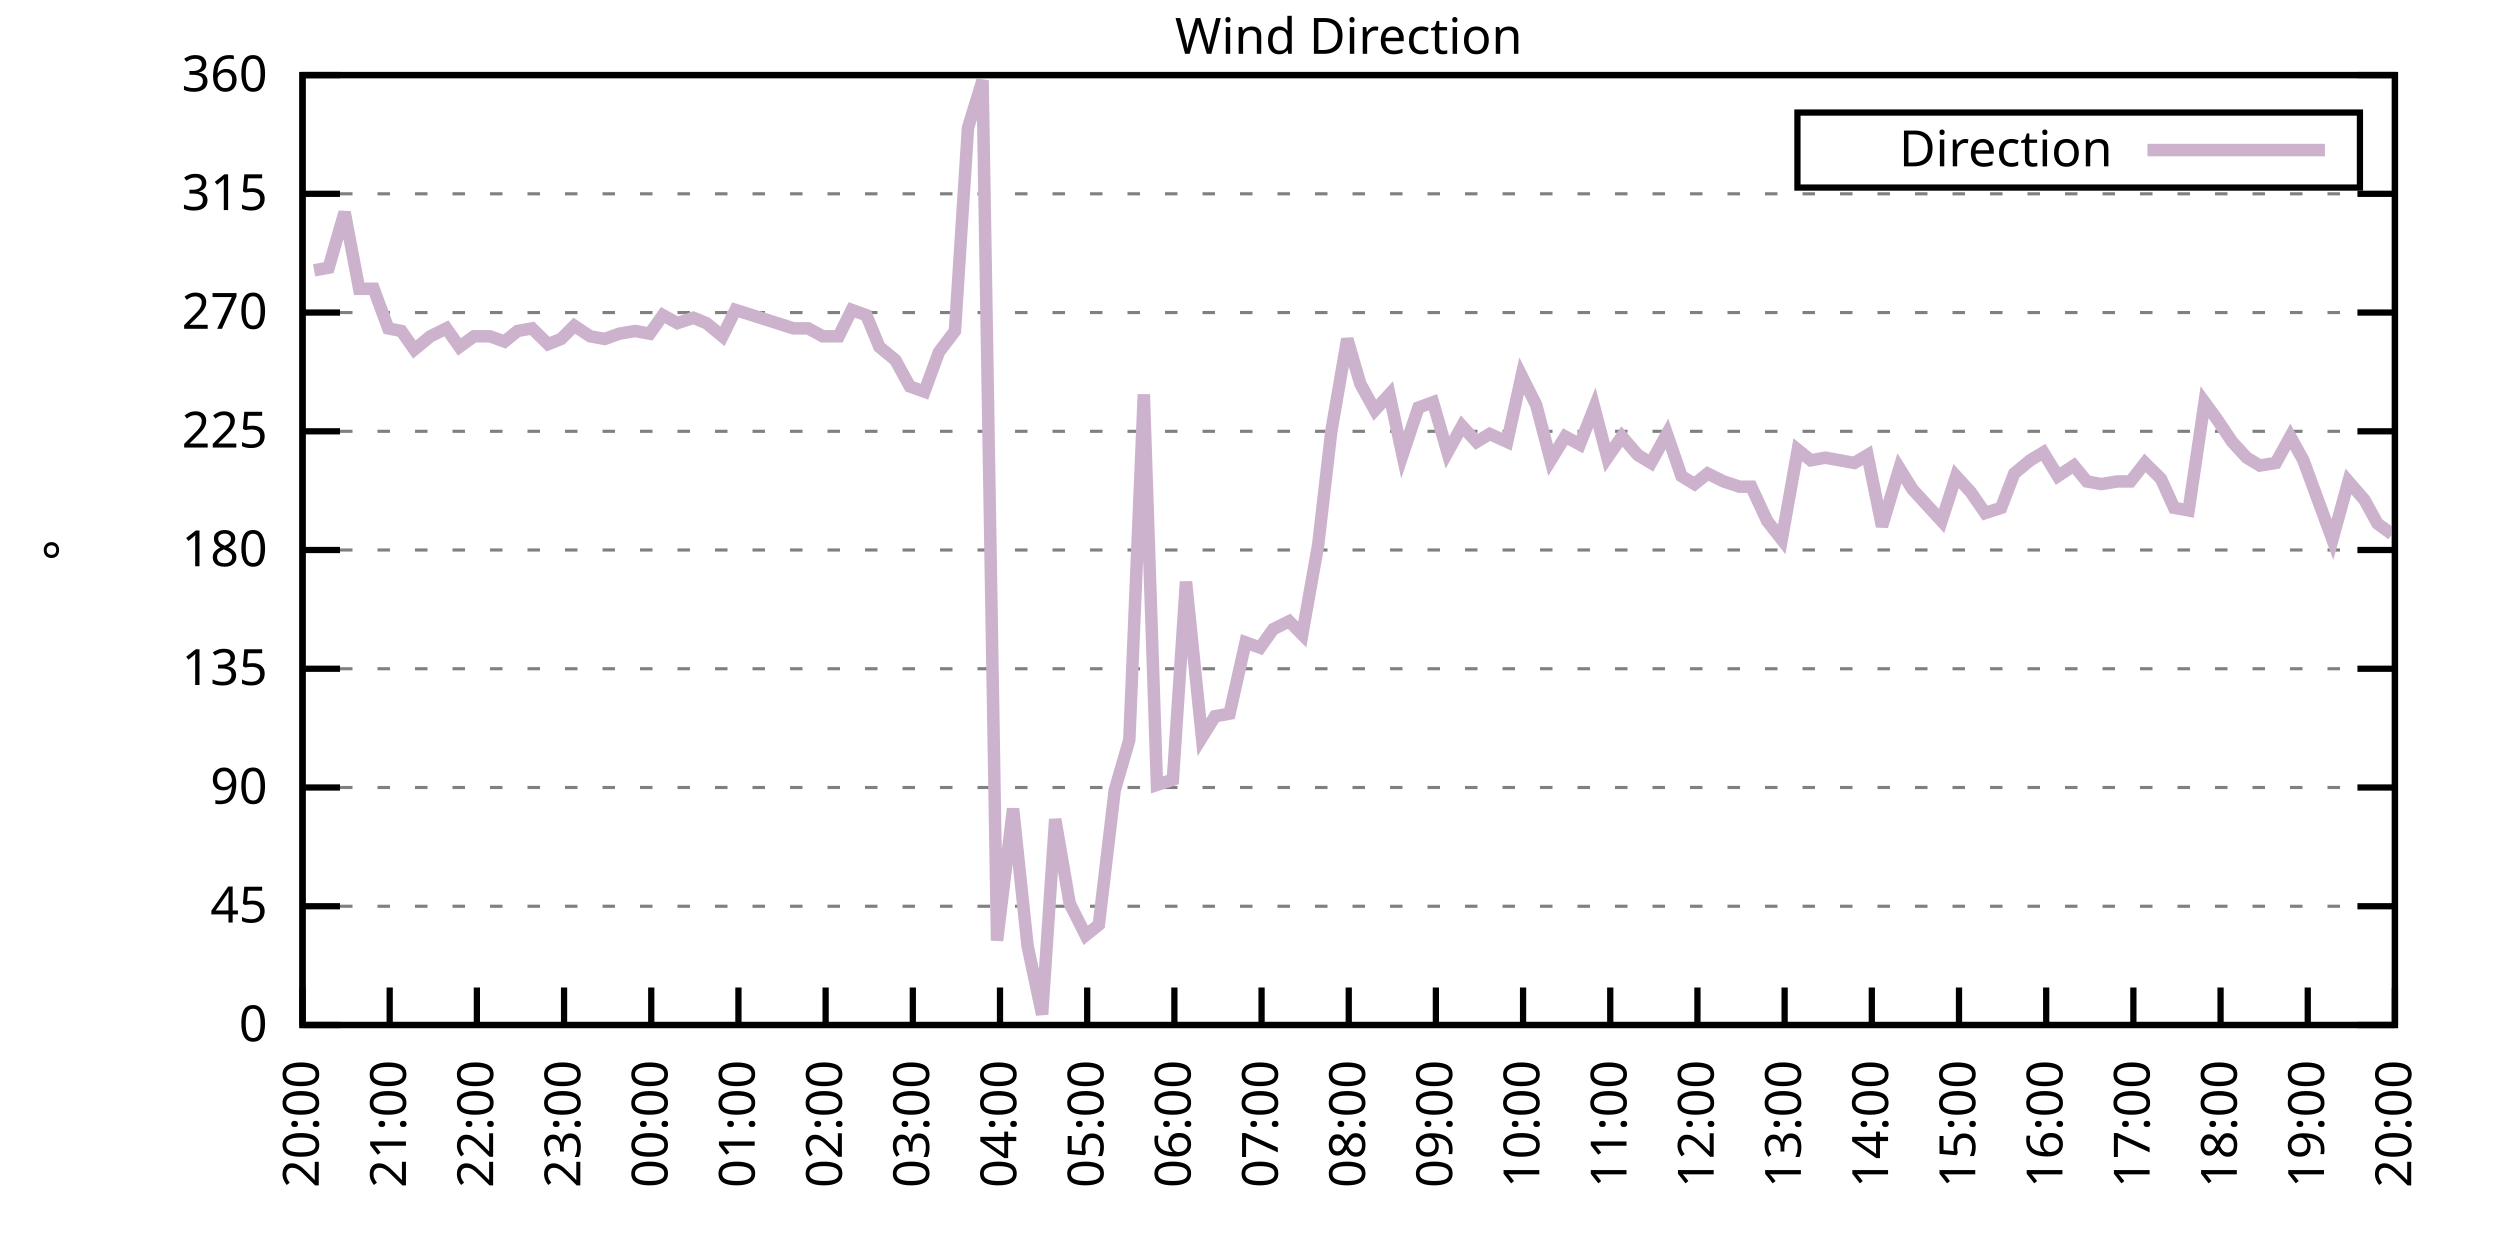
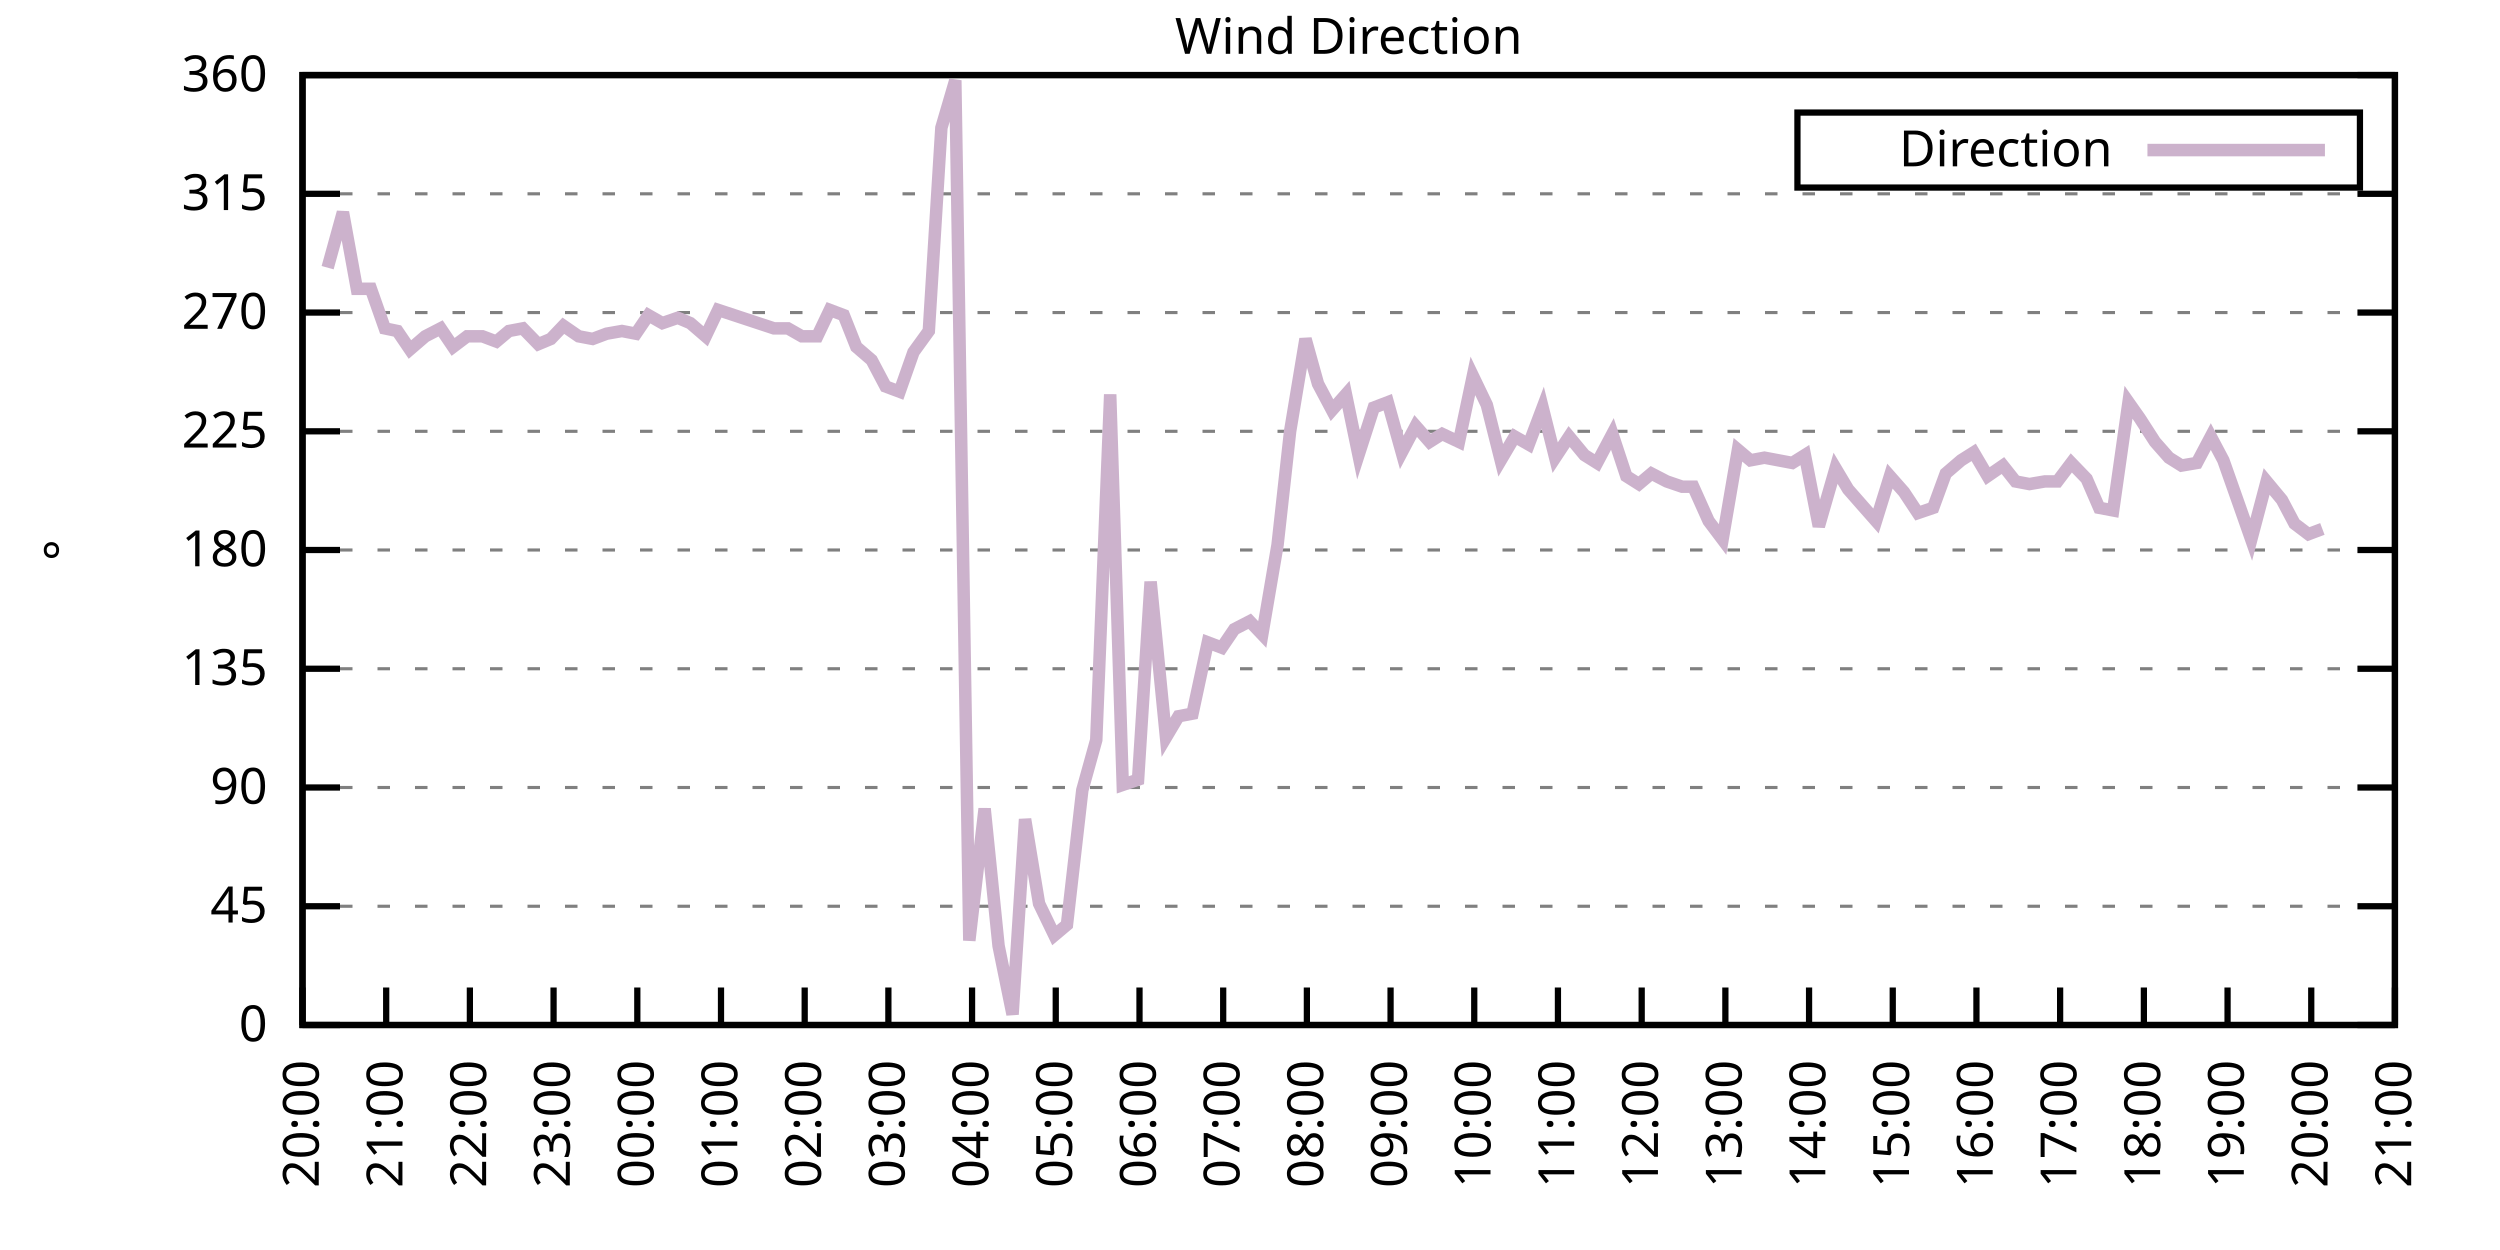
<svg xmlns="http://www.w3.org/2000/svg" xmlns:xlink="http://www.w3.org/1999/xlink" width="400" height="200" viewBox="0 0 400 200">
  <g id="gnuplot_canvas">
    <rect x="0" y="0" width="400" height="200" fill="none" />
    <defs>
      <circle id="gpDot" r="0.5" stroke-width="0.5" stroke="currentColor" />
      <path id="gpPt0" stroke-width="0.333" stroke="currentColor" d="M-1,0 h2 M0,-1 v2" />
      <path id="gpPt1" stroke-width="0.333" stroke="currentColor" d="M-1,-1 L1,1 M1,-1 L-1,1" />
      <path id="gpPt2" stroke-width="0.333" stroke="currentColor" d="M-1,0 L1,0 M0,-1 L0,1 M-1,-1 L1,1 M-1,1 L1,-1" />
      <rect id="gpPt3" stroke-width="0.333" stroke="currentColor" x="-1" y="-1" width="2" height="2" />
      <rect id="gpPt4" stroke-width="0.333" stroke="currentColor" fill="currentColor" x="-1" y="-1" width="2" height="2" />
      <circle id="gpPt5" stroke-width="0.333" stroke="currentColor" cx="0" cy="0" r="1" />
      <use xlink:href="#gpPt5" id="gpPt6" fill="currentColor" stroke="none" />
      <path id="gpPt7" stroke-width="0.333" stroke="currentColor" d="M0,-1.33 L-1.33,0.67 L1.33,0.67 z" />
      <use xlink:href="#gpPt7" id="gpPt8" fill="currentColor" stroke="none" />
      <use xlink:href="#gpPt7" id="gpPt9" stroke="currentColor" transform="rotate(180)" />
      <use xlink:href="#gpPt9" id="gpPt10" fill="currentColor" stroke="none" />
      <use xlink:href="#gpPt3" id="gpPt11" stroke="currentColor" transform="rotate(45)" />
      <use xlink:href="#gpPt11" id="gpPt12" fill="currentColor" stroke="none" />
      <path id="gpPt13" stroke-width="0.333" stroke="currentColor" d="M0,1.330 L1.265,0.411 L0.782,-1.067 L-0.782,-1.076 L-1.265,0.411 z" />
      <use xlink:href="#gpPt13" id="gpPt14" fill="currentColor" stroke="none" />
      <filter id="textbox" filterUnits="objectBoundingBox" x="0" y="0" height="1" width="1">
        <feFlood flood-color="white" flood-opacity="1" result="bgnd" />
        <feComposite in="SourceGraphic" in2="bgnd" operator="atop" />
      </filter>
      <filter id="greybox" filterUnits="objectBoundingBox" x="0" y="0" height="1" width="1">
        <feFlood flood-color="lightgrey" flood-opacity="1" result="grey" />
        <feComposite in="SourceGraphic" in2="grey" operator="atop" />
      </filter>
    </defs>
    <g fill="none" color="white" stroke="currentColor" stroke-width="1.00" stroke-linecap="butt" stroke-linejoin="miter">
</g>
    <g fill="none" color="black" stroke="currentColor" stroke-width="1.00" stroke-linecap="butt" stroke-linejoin="miter">
      <g stroke="none" shape-rendering="crispEdges">
        <polygon fill="rgb(255, 255, 255)" points="48.40,164.00 383.18,164.00 383.18,12.02 48.40,12.02 " />
      </g>
    </g>
    <g fill="none" color="black" stroke="currentColor" stroke-width="1.00" stroke-linecap="butt" stroke-linejoin="miter">
</g>
    <g fill="none" color="black" stroke="black" stroke-width="0.50" stroke-linecap="butt" stroke-linejoin="miter">
</g>
    <g fill="none" color="gray" stroke="currentColor" stroke-width="0.50" stroke-linecap="butt" stroke-linejoin="miter">
      <path stroke="gray" stroke-dasharray="2,4" class="gridline" d="M48.40,164.00 L383.19,164.00  " />
    </g>
    <g fill="none" color="gray" stroke="gray" stroke-width="1.00" stroke-linecap="butt" stroke-linejoin="miter">
</g>
    <g fill="none" color="black" stroke="currentColor" stroke-width="1.00" stroke-linecap="butt" stroke-linejoin="miter">
      <path stroke="black" d="M48.40,164.00 L54.40,164.00 M383.19,164.00 L377.19,164.00  " />
      <g transform="translate(42.80,166.60)" stroke="none" fill="black" font-family="Sans" font-size="8.00" text-anchor="end">
        <text>
          <tspan font-family="Sans"> 0</tspan>
        </text>
      </g>
    </g>
    <g fill="none" color="black" stroke="currentColor" stroke-width="1.00" stroke-linecap="butt" stroke-linejoin="miter">
</g>
    <g fill="none" color="black" stroke="black" stroke-width="0.50" stroke-linecap="butt" stroke-linejoin="miter">
</g>
    <g fill="none" color="gray" stroke="currentColor" stroke-width="0.50" stroke-linecap="butt" stroke-linejoin="miter">
      <path stroke="gray" stroke-dasharray="2,4" class="gridline" d="M48.40,145.00 L383.19,145.00  " />
    </g>
    <g fill="none" color="gray" stroke="gray" stroke-width="1.00" stroke-linecap="butt" stroke-linejoin="miter">
</g>
    <g fill="none" color="black" stroke="currentColor" stroke-width="1.00" stroke-linecap="butt" stroke-linejoin="miter">
      <path stroke="black" d="M48.40,145.00 L54.40,145.00 M383.19,145.00 L377.19,145.00  " />
      <g transform="translate(42.80,147.60)" stroke="none" fill="black" font-family="Sans" font-size="8.00" text-anchor="end">
        <text>
          <tspan font-family="Sans"> 45</tspan>
        </text>
      </g>
    </g>
    <g fill="none" color="black" stroke="currentColor" stroke-width="1.00" stroke-linecap="butt" stroke-linejoin="miter">
</g>
    <g fill="none" color="black" stroke="black" stroke-width="0.50" stroke-linecap="butt" stroke-linejoin="miter">
</g>
    <g fill="none" color="gray" stroke="currentColor" stroke-width="0.50" stroke-linecap="butt" stroke-linejoin="miter">
      <path stroke="gray" stroke-dasharray="2,4" class="gridline" d="M48.40,126.00 L383.19,126.00  " />
    </g>
    <g fill="none" color="gray" stroke="gray" stroke-width="1.00" stroke-linecap="butt" stroke-linejoin="miter">
</g>
    <g fill="none" color="black" stroke="currentColor" stroke-width="1.00" stroke-linecap="butt" stroke-linejoin="miter">
      <path stroke="black" d="M48.40,126.00 L54.40,126.00 M383.19,126.00 L377.19,126.00  " />
      <g transform="translate(42.80,128.60)" stroke="none" fill="black" font-family="Sans" font-size="8.00" text-anchor="end">
        <text>
          <tspan font-family="Sans"> 90</tspan>
        </text>
      </g>
    </g>
    <g fill="none" color="black" stroke="currentColor" stroke-width="1.00" stroke-linecap="butt" stroke-linejoin="miter">
</g>
    <g fill="none" color="black" stroke="black" stroke-width="0.50" stroke-linecap="butt" stroke-linejoin="miter">
</g>
    <g fill="none" color="gray" stroke="currentColor" stroke-width="0.50" stroke-linecap="butt" stroke-linejoin="miter">
      <path stroke="gray" stroke-dasharray="2,4" class="gridline" d="M48.40,107.00 L383.19,107.00  " />
    </g>
    <g fill="none" color="gray" stroke="gray" stroke-width="1.00" stroke-linecap="butt" stroke-linejoin="miter">
</g>
    <g fill="none" color="black" stroke="currentColor" stroke-width="1.00" stroke-linecap="butt" stroke-linejoin="miter">
      <path stroke="black" d="M48.40,107.00 L54.40,107.00 M383.19,107.00 L377.19,107.00  " />
      <g transform="translate(42.80,109.60)" stroke="none" fill="black" font-family="Sans" font-size="8.00" text-anchor="end">
        <text>
          <tspan font-family="Sans"> 135</tspan>
        </text>
      </g>
    </g>
    <g fill="none" color="black" stroke="currentColor" stroke-width="1.00" stroke-linecap="butt" stroke-linejoin="miter">
</g>
    <g fill="none" color="black" stroke="black" stroke-width="0.50" stroke-linecap="butt" stroke-linejoin="miter">
</g>
    <g fill="none" color="gray" stroke="currentColor" stroke-width="0.50" stroke-linecap="butt" stroke-linejoin="miter">
      <path stroke="gray" stroke-dasharray="2,4" class="gridline" d="M48.40,88.00 L383.19,88.00  " />
    </g>
    <g fill="none" color="gray" stroke="gray" stroke-width="1.00" stroke-linecap="butt" stroke-linejoin="miter">
</g>
    <g fill="none" color="black" stroke="currentColor" stroke-width="1.00" stroke-linecap="butt" stroke-linejoin="miter">
      <path stroke="black" d="M48.40,88.00 L54.40,88.00 M383.19,88.00 L377.19,88.00  " />
      <g transform="translate(42.80,90.60)" stroke="none" fill="black" font-family="Sans" font-size="8.00" text-anchor="end">
        <text>
          <tspan font-family="Sans"> 180</tspan>
        </text>
      </g>
    </g>
    <g fill="none" color="black" stroke="currentColor" stroke-width="1.00" stroke-linecap="butt" stroke-linejoin="miter">
</g>
    <g fill="none" color="black" stroke="black" stroke-width="0.50" stroke-linecap="butt" stroke-linejoin="miter">
</g>
    <g fill="none" color="gray" stroke="currentColor" stroke-width="0.50" stroke-linecap="butt" stroke-linejoin="miter">
      <path stroke="gray" stroke-dasharray="2,4" class="gridline" d="M48.40,69.01 L383.19,69.01  " />
    </g>
    <g fill="none" color="gray" stroke="gray" stroke-width="1.00" stroke-linecap="butt" stroke-linejoin="miter">
</g>
    <g fill="none" color="black" stroke="currentColor" stroke-width="1.00" stroke-linecap="butt" stroke-linejoin="miter">
      <path stroke="black" d="M48.40,69.01 L54.40,69.01 M383.19,69.01 L377.19,69.01  " />
      <g transform="translate(42.80,71.61)" stroke="none" fill="black" font-family="Sans" font-size="8.00" text-anchor="end">
        <text>
          <tspan font-family="Sans"> 225</tspan>
        </text>
      </g>
    </g>
    <g fill="none" color="black" stroke="currentColor" stroke-width="1.00" stroke-linecap="butt" stroke-linejoin="miter">
</g>
    <g fill="none" color="black" stroke="black" stroke-width="0.50" stroke-linecap="butt" stroke-linejoin="miter">
</g>
    <g fill="none" color="gray" stroke="currentColor" stroke-width="0.50" stroke-linecap="butt" stroke-linejoin="miter">
      <path stroke="gray" stroke-dasharray="2,4" class="gridline" d="M48.40,50.01 L383.19,50.01  " />
    </g>
    <g fill="none" color="gray" stroke="gray" stroke-width="1.00" stroke-linecap="butt" stroke-linejoin="miter">
</g>
    <g fill="none" color="black" stroke="currentColor" stroke-width="1.00" stroke-linecap="butt" stroke-linejoin="miter">
      <path stroke="black" d="M48.40,50.01 L54.40,50.01 M383.19,50.01 L377.19,50.01  " />
      <g transform="translate(42.80,52.61)" stroke="none" fill="black" font-family="Sans" font-size="8.00" text-anchor="end">
        <text>
          <tspan font-family="Sans"> 270</tspan>
        </text>
      </g>
    </g>
    <g fill="none" color="black" stroke="currentColor" stroke-width="1.00" stroke-linecap="butt" stroke-linejoin="miter">
</g>
    <g fill="none" color="black" stroke="black" stroke-width="0.50" stroke-linecap="butt" stroke-linejoin="miter">
</g>
    <g fill="none" color="gray" stroke="currentColor" stroke-width="0.50" stroke-linecap="butt" stroke-linejoin="miter">
      <path stroke="gray" stroke-dasharray="2,4" class="gridline" d="M48.40,31.01 L383.19,31.01  " />
    </g>
    <g fill="none" color="gray" stroke="gray" stroke-width="1.00" stroke-linecap="butt" stroke-linejoin="miter">
</g>
    <g fill="none" color="black" stroke="currentColor" stroke-width="1.00" stroke-linecap="butt" stroke-linejoin="miter">
      <path stroke="black" d="M48.40,31.01 L54.40,31.01 M383.19,31.01 L377.19,31.01  " />
      <g transform="translate(42.80,33.61)" stroke="none" fill="black" font-family="Sans" font-size="8.00" text-anchor="end">
        <text>
          <tspan font-family="Sans"> 315</tspan>
        </text>
      </g>
    </g>
    <g fill="none" color="black" stroke="currentColor" stroke-width="1.00" stroke-linecap="butt" stroke-linejoin="miter">
</g>
    <g fill="none" color="black" stroke="black" stroke-width="0.50" stroke-linecap="butt" stroke-linejoin="miter">
</g>
    <g fill="none" color="gray" stroke="currentColor" stroke-width="0.50" stroke-linecap="butt" stroke-linejoin="miter">
      <path stroke="gray" stroke-dasharray="2,4" class="gridline" d="M48.40,12.01 L383.19,12.01  " />
    </g>
    <g fill="none" color="gray" stroke="gray" stroke-width="1.00" stroke-linecap="butt" stroke-linejoin="miter">
</g>
    <g fill="none" color="black" stroke="currentColor" stroke-width="1.00" stroke-linecap="butt" stroke-linejoin="miter">
      <path stroke="black" d="M48.40,12.01 L54.40,12.01 M383.19,12.01 L377.19,12.01  " />
      <g transform="translate(42.80,14.61)" stroke="none" fill="black" font-family="Sans" font-size="8.00" text-anchor="end">
        <text>
          <tspan font-family="Sans"> 360</tspan>
        </text>
      </g>
    </g>
    <g fill="none" color="black" stroke="currentColor" stroke-width="1.00" stroke-linecap="butt" stroke-linejoin="miter">
      <path stroke="black" d="M48.40,164.00 L48.40,158.00  " />
      <g transform="translate(51.00,169.60) rotate(270.00)" stroke="none" fill="black" font-family="Sans" font-size="8.00" text-anchor="end">
        <text>
          <tspan font-family="Sans">20:00</tspan>
        </text>
      </g>
    </g>
    <g fill="none" color="black" stroke="currentColor" stroke-width="1.00" stroke-linecap="butt" stroke-linejoin="miter">
-       <path stroke="black" d="M62.35,164.00 L62.35,158.00  " />
-       <g transform="translate(64.95,169.60) rotate(270.00)" stroke="none" fill="black" font-family="Sans" font-size="8.00" text-anchor="end">
+       <path stroke="black" d="M61.79,164.00 L61.79,158.00  " />
+       <g transform="translate(64.39,169.60) rotate(270.00)" stroke="none" fill="black" font-family="Sans" font-size="8.00" text-anchor="end">
        <text>
          <tspan font-family="Sans">21:00</tspan>
        </text>
      </g>
    </g>
    <g fill="none" color="black" stroke="currentColor" stroke-width="1.00" stroke-linecap="butt" stroke-linejoin="miter">
-       <path stroke="black" d="M76.30,164.00 L76.30,158.00  " />
-       <g transform="translate(78.90,169.60) rotate(270.00)" stroke="none" fill="black" font-family="Sans" font-size="8.00" text-anchor="end">
+       <path stroke="black" d="M75.18,164.00 L75.18,158.00  " />
+       <g transform="translate(77.78,169.60) rotate(270.00)" stroke="none" fill="black" font-family="Sans" font-size="8.00" text-anchor="end">
        <text>
          <tspan font-family="Sans">22:00</tspan>
        </text>
      </g>
    </g>
    <g fill="none" color="black" stroke="currentColor" stroke-width="1.00" stroke-linecap="butt" stroke-linejoin="miter">
-       <path stroke="black" d="M90.25,164.00 L90.25,158.00  " />
-       <g transform="translate(92.85,169.60) rotate(270.00)" stroke="none" fill="black" font-family="Sans" font-size="8.00" text-anchor="end">
+       <path stroke="black" d="M88.57,164.00 L88.57,158.00  " />
+       <g transform="translate(91.17,169.60) rotate(270.00)" stroke="none" fill="black" font-family="Sans" font-size="8.00" text-anchor="end">
        <text>
          <tspan font-family="Sans">23:00</tspan>
        </text>
      </g>
    </g>
    <g fill="none" color="black" stroke="currentColor" stroke-width="1.00" stroke-linecap="butt" stroke-linejoin="miter">
-       <path stroke="black" d="M104.20,164.00 L104.20,158.00  " />
-       <g transform="translate(106.80,169.60) rotate(270.00)" stroke="none" fill="black" font-family="Sans" font-size="8.00" text-anchor="end">
+       <path stroke="black" d="M101.97,164.00 L101.97,158.00  " />
+       <g transform="translate(104.57,169.60) rotate(270.00)" stroke="none" fill="black" font-family="Sans" font-size="8.00" text-anchor="end">
        <text>
          <tspan font-family="Sans">00:00</tspan>
        </text>
      </g>
    </g>
    <g fill="none" color="black" stroke="currentColor" stroke-width="1.00" stroke-linecap="butt" stroke-linejoin="miter">
-       <path stroke="black" d="M118.15,164.00 L118.15,158.00  " />
-       <g transform="translate(120.75,169.60) rotate(270.00)" stroke="none" fill="black" font-family="Sans" font-size="8.00" text-anchor="end">
+       <path stroke="black" d="M115.36,164.00 L115.36,158.00  " />
+       <g transform="translate(117.96,169.60) rotate(270.00)" stroke="none" fill="black" font-family="Sans" font-size="8.00" text-anchor="end">
        <text>
          <tspan font-family="Sans">01:00</tspan>
        </text>
      </g>
    </g>
    <g fill="none" color="black" stroke="currentColor" stroke-width="1.00" stroke-linecap="butt" stroke-linejoin="miter">
-       <path stroke="black" d="M132.10,164.00 L132.10,158.00  " />
-       <g transform="translate(134.70,169.60) rotate(270.00)" stroke="none" fill="black" font-family="Sans" font-size="8.00" text-anchor="end">
+       <path stroke="black" d="M128.75,164.00 L128.75,158.00  " />
+       <g transform="translate(131.35,169.60) rotate(270.00)" stroke="none" fill="black" font-family="Sans" font-size="8.00" text-anchor="end">
        <text>
          <tspan font-family="Sans">02:00</tspan>
        </text>
      </g>
    </g>
    <g fill="none" color="black" stroke="currentColor" stroke-width="1.00" stroke-linecap="butt" stroke-linejoin="miter">
-       <path stroke="black" d="M146.05,164.00 L146.05,158.00  " />
-       <g transform="translate(148.65,169.60) rotate(270.00)" stroke="none" fill="black" font-family="Sans" font-size="8.00" text-anchor="end">
+       <path stroke="black" d="M142.14,164.00 L142.14,158.00  " />
+       <g transform="translate(144.74,169.60) rotate(270.00)" stroke="none" fill="black" font-family="Sans" font-size="8.00" text-anchor="end">
        <text>
          <tspan font-family="Sans">03:00</tspan>
        </text>
      </g>
    </g>
    <g fill="none" color="black" stroke="currentColor" stroke-width="1.00" stroke-linecap="butt" stroke-linejoin="miter">
-       <path stroke="black" d="M160.00,164.00 L160.00,158.00  " />
-       <g transform="translate(162.60,169.60) rotate(270.00)" stroke="none" fill="black" font-family="Sans" font-size="8.00" text-anchor="end">
+       <path stroke="black" d="M155.53,164.00 L155.53,158.00  " />
+       <g transform="translate(158.13,169.60) rotate(270.00)" stroke="none" fill="black" font-family="Sans" font-size="8.00" text-anchor="end">
        <text>
          <tspan font-family="Sans">04:00</tspan>
        </text>
      </g>
    </g>
    <g fill="none" color="black" stroke="currentColor" stroke-width="1.00" stroke-linecap="butt" stroke-linejoin="miter">
-       <path stroke="black" d="M173.95,164.00 L173.95,158.00  " />
-       <g transform="translate(176.55,169.60) rotate(270.00)" stroke="none" fill="black" font-family="Sans" font-size="8.00" text-anchor="end">
+       <path stroke="black" d="M168.92,164.00 L168.92,158.00  " />
+       <g transform="translate(171.52,169.60) rotate(270.00)" stroke="none" fill="black" font-family="Sans" font-size="8.00" text-anchor="end">
        <text>
          <tspan font-family="Sans">05:00</tspan>
        </text>
      </g>
    </g>
    <g fill="none" color="black" stroke="currentColor" stroke-width="1.00" stroke-linecap="butt" stroke-linejoin="miter">
-       <path stroke="black" d="M187.90,164.00 L187.90,158.00  " />
-       <g transform="translate(190.50,169.60) rotate(270.00)" stroke="none" fill="black" font-family="Sans" font-size="8.00" text-anchor="end">
+       <path stroke="black" d="M182.32,164.00 L182.32,158.00  " />
+       <g transform="translate(184.92,169.60) rotate(270.00)" stroke="none" fill="black" font-family="Sans" font-size="8.00" text-anchor="end">
        <text>
          <tspan font-family="Sans">06:00</tspan>
        </text>
      </g>
    </g>
    <g fill="none" color="black" stroke="currentColor" stroke-width="1.00" stroke-linecap="butt" stroke-linejoin="miter">
-       <path stroke="black" d="M201.85,164.00 L201.85,158.00  " />
-       <g transform="translate(204.45,169.60) rotate(270.00)" stroke="none" fill="black" font-family="Sans" font-size="8.00" text-anchor="end">
+       <path stroke="black" d="M195.71,164.00 L195.71,158.00  " />
+       <g transform="translate(198.31,169.60) rotate(270.00)" stroke="none" fill="black" font-family="Sans" font-size="8.00" text-anchor="end">
        <text>
          <tspan font-family="Sans">07:00</tspan>
        </text>
      </g>
    </g>
    <g fill="none" color="black" stroke="currentColor" stroke-width="1.00" stroke-linecap="butt" stroke-linejoin="miter">
-       <path stroke="black" d="M215.80,164.00 L215.80,158.00  " />
-       <g transform="translate(218.40,169.60) rotate(270.00)" stroke="none" fill="black" font-family="Sans" font-size="8.00" text-anchor="end">
+       <path stroke="black" d="M209.10,164.00 L209.10,158.00  " />
+       <g transform="translate(211.70,169.60) rotate(270.00)" stroke="none" fill="black" font-family="Sans" font-size="8.00" text-anchor="end">
        <text>
          <tspan font-family="Sans">08:00</tspan>
        </text>
      </g>
    </g>
    <g fill="none" color="black" stroke="currentColor" stroke-width="1.00" stroke-linecap="butt" stroke-linejoin="miter">
-       <path stroke="black" d="M229.74,164.00 L229.74,158.00  " />
-       <g transform="translate(232.34,169.60) rotate(270.00)" stroke="none" fill="black" font-family="Sans" font-size="8.00" text-anchor="end">
+       <path stroke="black" d="M222.49,164.00 L222.49,158.00  " />
+       <g transform="translate(225.09,169.60) rotate(270.00)" stroke="none" fill="black" font-family="Sans" font-size="8.00" text-anchor="end">
        <text>
          <tspan font-family="Sans">09:00</tspan>
        </text>
      </g>
    </g>
    <g fill="none" color="black" stroke="currentColor" stroke-width="1.00" stroke-linecap="butt" stroke-linejoin="miter">
-       <path stroke="black" d="M243.69,164.00 L243.69,158.00  " />
-       <g transform="translate(246.29,169.60) rotate(270.00)" stroke="none" fill="black" font-family="Sans" font-size="8.00" text-anchor="end">
+       <path stroke="black" d="M235.88,164.00 L235.88,158.00  " />
+       <g transform="translate(238.48,169.60) rotate(270.00)" stroke="none" fill="black" font-family="Sans" font-size="8.00" text-anchor="end">
        <text>
          <tspan font-family="Sans">10:00</tspan>
        </text>
      </g>
    </g>
    <g fill="none" color="black" stroke="currentColor" stroke-width="1.00" stroke-linecap="butt" stroke-linejoin="miter">
-       <path stroke="black" d="M257.64,164.00 L257.64,158.00  " />
-       <g transform="translate(260.24,169.60) rotate(270.00)" stroke="none" fill="black" font-family="Sans" font-size="8.00" text-anchor="end">
+       <path stroke="black" d="M249.27,164.00 L249.27,158.00  " />
+       <g transform="translate(251.87,169.60) rotate(270.00)" stroke="none" fill="black" font-family="Sans" font-size="8.00" text-anchor="end">
        <text>
          <tspan font-family="Sans">11:00</tspan>
        </text>
      </g>
    </g>
    <g fill="none" color="black" stroke="currentColor" stroke-width="1.00" stroke-linecap="butt" stroke-linejoin="miter">
-       <path stroke="black" d="M271.59,164.00 L271.59,158.00  " />
-       <g transform="translate(274.19,169.60) rotate(270.00)" stroke="none" fill="black" font-family="Sans" font-size="8.00" text-anchor="end">
+       <path stroke="black" d="M262.67,164.00 L262.67,158.00  " />
+       <g transform="translate(265.27,169.60) rotate(270.00)" stroke="none" fill="black" font-family="Sans" font-size="8.00" text-anchor="end">
        <text>
          <tspan font-family="Sans">12:00</tspan>
        </text>
      </g>
    </g>
    <g fill="none" color="black" stroke="currentColor" stroke-width="1.00" stroke-linecap="butt" stroke-linejoin="miter">
-       <path stroke="black" d="M285.54,164.00 L285.54,158.00  " />
-       <g transform="translate(288.14,169.60) rotate(270.00)" stroke="none" fill="black" font-family="Sans" font-size="8.00" text-anchor="end">
+       <path stroke="black" d="M276.06,164.00 L276.06,158.00  " />
+       <g transform="translate(278.66,169.60) rotate(270.00)" stroke="none" fill="black" font-family="Sans" font-size="8.00" text-anchor="end">
        <text>
          <tspan font-family="Sans">13:00</tspan>
        </text>
      </g>
    </g>
    <g fill="none" color="black" stroke="currentColor" stroke-width="1.00" stroke-linecap="butt" stroke-linejoin="miter">
-       <path stroke="black" d="M299.49,164.00 L299.49,158.00  " />
-       <g transform="translate(302.09,169.60) rotate(270.00)" stroke="none" fill="black" font-family="Sans" font-size="8.00" text-anchor="end">
+       <path stroke="black" d="M289.45,164.00 L289.45,158.00  " />
+       <g transform="translate(292.05,169.60) rotate(270.00)" stroke="none" fill="black" font-family="Sans" font-size="8.00" text-anchor="end">
        <text>
          <tspan font-family="Sans">14:00</tspan>
        </text>
      </g>
    </g>
    <g fill="none" color="black" stroke="currentColor" stroke-width="1.00" stroke-linecap="butt" stroke-linejoin="miter">
-       <path stroke="black" d="M313.44,164.00 L313.44,158.00  " />
-       <g transform="translate(316.04,169.60) rotate(270.00)" stroke="none" fill="black" font-family="Sans" font-size="8.00" text-anchor="end">
+       <path stroke="black" d="M302.84,164.00 L302.84,158.00  " />
+       <g transform="translate(305.44,169.60) rotate(270.00)" stroke="none" fill="black" font-family="Sans" font-size="8.00" text-anchor="end">
        <text>
          <tspan font-family="Sans">15:00</tspan>
        </text>
      </g>
    </g>
    <g fill="none" color="black" stroke="currentColor" stroke-width="1.00" stroke-linecap="butt" stroke-linejoin="miter">
-       <path stroke="black" d="M327.39,164.00 L327.39,158.00  " />
-       <g transform="translate(329.99,169.60) rotate(270.00)" stroke="none" fill="black" font-family="Sans" font-size="8.00" text-anchor="end">
+       <path stroke="black" d="M316.23,164.00 L316.23,158.00  " />
+       <g transform="translate(318.83,169.60) rotate(270.00)" stroke="none" fill="black" font-family="Sans" font-size="8.00" text-anchor="end">
        <text>
          <tspan font-family="Sans">16:00</tspan>
        </text>
      </g>
    </g>
    <g fill="none" color="black" stroke="currentColor" stroke-width="1.00" stroke-linecap="butt" stroke-linejoin="miter">
-       <path stroke="black" d="M341.34,164.00 L341.34,158.00  " />
-       <g transform="translate(343.94,169.60) rotate(270.00)" stroke="none" fill="black" font-family="Sans" font-size="8.00" text-anchor="end">
+       <path stroke="black" d="M329.62,164.00 L329.62,158.00  " />
+       <g transform="translate(332.22,169.60) rotate(270.00)" stroke="none" fill="black" font-family="Sans" font-size="8.00" text-anchor="end">
        <text>
          <tspan font-family="Sans">17:00</tspan>
        </text>
      </g>
    </g>
    <g fill="none" color="black" stroke="currentColor" stroke-width="1.00" stroke-linecap="butt" stroke-linejoin="miter">
-       <path stroke="black" d="M355.29,164.00 L355.29,158.00  " />
-       <g transform="translate(357.89,169.60) rotate(270.00)" stroke="none" fill="black" font-family="Sans" font-size="8.00" text-anchor="end">
+       <path stroke="black" d="M343.02,164.00 L343.02,158.00  " />
+       <g transform="translate(345.62,169.60) rotate(270.00)" stroke="none" fill="black" font-family="Sans" font-size="8.00" text-anchor="end">
        <text>
          <tspan font-family="Sans">18:00</tspan>
        </text>
      </g>
    </g>
    <g fill="none" color="black" stroke="currentColor" stroke-width="1.00" stroke-linecap="butt" stroke-linejoin="miter">
-       <path stroke="black" d="M369.24,164.00 L369.24,158.00  " />
-       <g transform="translate(371.84,169.60) rotate(270.00)" stroke="none" fill="black" font-family="Sans" font-size="8.00" text-anchor="end">
+       <path stroke="black" d="M356.41,164.00 L356.41,158.00  " />
+       <g transform="translate(359.01,169.60) rotate(270.00)" stroke="none" fill="black" font-family="Sans" font-size="8.00" text-anchor="end">
        <text>
          <tspan font-family="Sans">19:00</tspan>
+         </text>
+       </g>
+     </g>
+     <g fill="none" color="black" stroke="currentColor" stroke-width="1.00" stroke-linecap="butt" stroke-linejoin="miter">
+       <path stroke="black" d="M369.80,164.00 L369.80,158.00  " />
+       <g transform="translate(372.40,169.60) rotate(270.00)" stroke="none" fill="black" font-family="Sans" font-size="8.00" text-anchor="end">
+         <text>
+           <tspan font-family="Sans">20:00</tspan>
        </text>
      </g>
    </g>
    <g fill="none" color="black" stroke="currentColor" stroke-width="1.00" stroke-linecap="butt" stroke-linejoin="miter">
      <path stroke="black" d="M383.19,164.00 L383.19,158.00  " />
      <g transform="translate(385.79,169.60) rotate(270.00)" stroke="none" fill="black" font-family="Sans" font-size="8.00" text-anchor="end">
        <text>
-           <tspan font-family="Sans">20:00</tspan>
+           <tspan font-family="Sans">21:00</tspan>
        </text>
      </g>
    </g>
    <g fill="none" color="black" stroke="currentColor" stroke-width="1.00" stroke-linecap="butt" stroke-linejoin="miter">
</g>
    <g fill="none" color="black" stroke="currentColor" stroke-width="1.00" stroke-linecap="butt" stroke-linejoin="miter">
      <path stroke="black" d="M48.40,12.01 L48.40,164.00 L383.19,164.00 L383.19,12.01 L48.40,12.01 Z  " />
    </g>
    <g fill="none" color="black" stroke="currentColor" stroke-width="1.00" stroke-linecap="butt" stroke-linejoin="miter">
</g>
    <g fill="none" color="black" stroke="currentColor" stroke-width="1.00" stroke-linecap="butt" stroke-linejoin="miter">
      <path stroke="black" d="M287.59,30.01 L287.59,18.01 L377.59,18.01 L377.59,30.01 L287.59,30.01 Z  " />
    </g>
    <g id="Wind_direction_plot_1">
      <g fill="none" color="white" stroke="black" stroke-width="2.00" stroke-linecap="butt" stroke-linejoin="miter">
</g>
      <g fill="none" color="black" stroke="currentColor" stroke-width="2.00" stroke-linecap="butt" stroke-linejoin="miter">
        <g transform="translate(337.99,26.61)" stroke="none" fill="black" font-family="Sans" font-size="8.00" text-anchor="end">
          <text>
            <tspan font-family="Sans">Direction</tspan>
          </text>
        </g>
      </g>
      <g fill="none" color="black" stroke="currentColor" stroke-width="2.00" stroke-linecap="butt" stroke-linejoin="miter">
-         <path stroke="rgb(204, 178, 204)" d="M343.59,24.01 L371.99,24.01 M50.26,43.25 L52.58,42.83 L55.14,33.96 L57.47,46.21 L59.79,46.21 L62.12,52.54   L64.21,52.96 L66.30,55.92 L68.86,53.81 L71.42,52.54 L73.51,55.50 L75.83,53.81 L78.39,53.81 L80.72,54.65   L82.81,52.96 L85.13,52.54 L87.69,55.07 L89.78,54.23 L91.88,52.12 L94.43,53.81 L96.76,54.23 L99.08,53.39   L101.64,52.96 L103.97,53.39 L106.06,50.43 L108.38,51.70 L110.94,50.85 L113.03,51.70 L115.59,53.81 L117.68,49.59   L126.98,52.54 L129.31,52.54 L131.63,53.81 L134.19,53.81 L136.28,49.59 L138.61,50.43 L140.70,55.50 L143.26,57.61   L145.58,61.83 L147.91,62.67 L150.23,56.34 L152.79,52.96 L154.88,20.45 L157.21,12.85 L159.53,150.49 L162.09,129.38   L164.41,151.33 L166.74,162.31 L168.83,131.07 L171.16,144.58 L173.71,149.65 L175.81,147.96 L178.36,126.42 L180.69,118.40   L183.01,63.10 L185.11,125.58 L187.66,124.74 L189.76,93.07 L192.31,117.98 L194.41,114.60 L196.73,114.18 L199.29,102.78   L201.61,103.63 L203.71,100.67 L206.26,99.40 L208.36,101.52 L210.91,87.16 L213.01,69.01 L215.56,54.23 L217.65,61.41   L219.98,65.63 L222.30,63.10 L224.40,72.81 L226.95,65.21 L229.28,64.36 L231.60,72.38 L233.93,68.16 L236.25,70.70   L238.35,69.43 L241.14,70.70 L243.46,60.14 L245.79,64.78 L248.11,73.65 L250.44,69.85 L252.76,71.12 L255.09,65.21   L257.18,73.23 L259.50,69.85 L262.06,72.81 L264.15,74.07 L266.71,69.43 L269.04,76.18 L271.13,77.45 L273.22,75.76   L275.78,77.03 L278.34,77.87 L280.20,77.87 L282.75,83.36 L285.08,86.32 L287.64,71.96 L289.73,73.65 L292.05,73.23   L294.38,73.65 L296.70,74.07 L298.80,72.81 L301.12,84.21 L303.91,74.92 L306.00,78.29 L308.33,80.83 L310.65,83.36   L312.98,76.18 L315.30,78.72 L317.63,82.09 L320.18,81.25 L322.28,75.76 L324.83,73.65 L326.93,72.38 L329.25,76.18   L331.81,74.49 L333.90,77.03 L336.23,77.45 L338.78,77.03 L340.88,77.03 L343.20,74.07 L345.76,76.61 L347.85,81.25   L350.18,81.67 L352.73,64.36 L354.59,66.90 L357.15,70.70 L359.48,73.23 L361.57,74.49 L364.13,74.07 L366.45,69.85   L368.54,73.65 L371.33,81.25 L373.19,86.32 L375.75,77.03 L378.31,79.98 L380.40,83.78 L382.73,85.47  " />
+         <path stroke="rgb(204, 178, 204)" d="M343.59,24.01 L371.99,24.01 M52.42,42.83 L54.87,33.96 L57.10,46.21 L59.34,46.21 L61.57,52.54 L63.58,52.96   L65.59,55.92 L68.04,53.81 L70.50,52.54 L72.50,55.50 L74.74,53.81 L77.19,53.81 L79.42,54.65 L81.43,52.96   L83.66,52.54 L86.12,55.07 L88.13,54.23 L90.14,52.12 L92.59,53.81 L94.82,54.23 L97.06,53.39 L99.51,52.96   L101.74,53.39 L103.75,50.43 L105.98,51.70 L108.44,50.85 L110.45,51.70 L112.90,53.81 L114.91,49.59 L123.84,52.54   L126.07,52.54 L128.30,53.81 L130.76,53.81 L132.77,49.59 L135.00,50.43 L137.01,55.50 L139.46,57.61 L141.69,61.83   L143.93,62.67 L146.16,56.34 L148.61,52.96 L150.62,20.45 L152.85,12.85 L155.09,150.49 L157.54,129.38 L159.77,151.33   L162.01,162.31 L164.01,131.07 L166.25,144.58 L168.70,149.65 L170.71,147.96 L173.17,126.42 L175.40,118.40 L177.63,63.10   L179.64,125.58 L182.09,124.74 L184.10,93.07 L186.56,117.98 L188.57,114.60 L190.80,114.18 L193.25,102.78 L195.48,103.63   L197.49,100.67 L199.95,99.40 L201.96,101.52 L204.41,87.16 L206.42,69.01 L208.88,54.23 L210.88,61.41 L213.12,65.63   L215.35,63.10 L217.36,72.81 L219.81,65.21 L222.04,64.36 L224.28,72.38 L226.51,68.16 L228.74,70.70 L230.75,69.43   L233.43,70.70 L235.66,60.14 L237.89,64.78 L240.12,73.65 L242.36,69.85 L244.59,71.12 L246.82,65.21 L248.83,73.23   L251.06,69.85 L253.51,72.81 L255.52,74.07 L257.98,69.43 L260.21,76.18 L262.22,77.45 L264.23,75.76 L266.68,77.03   L269.14,77.87 L270.92,77.87 L273.38,83.36 L275.61,86.32 L278.07,71.96 L280.07,73.65 L282.31,73.23 L284.54,73.65   L286.77,74.07 L288.78,72.81 L291.01,84.21 L293.69,74.92 L295.70,78.29 L297.93,80.83 L300.16,83.36 L302.39,76.18   L304.63,78.72 L306.86,82.09 L309.31,81.25 L311.32,75.76 L313.78,73.65 L315.79,72.38 L318.02,76.18 L320.47,74.49   L322.48,77.03 L324.71,77.45 L327.17,77.03 L329.18,77.03 L331.41,74.07 L333.86,76.61 L335.87,81.25 L338.10,81.67   L340.56,64.36 L342.35,66.90 L344.80,70.70 L347.03,73.23 L349.04,74.49 L351.50,74.07 L353.73,69.85 L355.74,73.65   L358.42,81.25 L360.20,86.32 L362.66,77.03 L365.11,79.98 L367.12,83.78 L369.35,85.47 L371.58,84.63  " />
      </g>
    </g>
    <g fill="none" color="black" stroke="currentColor" stroke-width="2.00" stroke-linecap="butt" stroke-linejoin="miter">
</g>
    <g fill="none" color="black" stroke="black" stroke-width="1.00" stroke-linecap="butt" stroke-linejoin="miter">
</g>
    <g fill="none" color="black" stroke="currentColor" stroke-width="1.00" stroke-linecap="butt" stroke-linejoin="miter">
      <path stroke="black" d="M48.40,12.01 L48.40,164.00 L383.19,164.00 L383.19,12.01 L48.40,12.01 Z  " />
      <g transform="translate(12.80,88.01) rotate(270.00)" stroke="none" fill="black" font-family="Sans" font-size="8.00" text-anchor="middle">
        <text>
          <tspan font-family="Sans">°</tspan>
        </text>
      </g>
    </g>
    <g fill="none" color="black" stroke="currentColor" stroke-width="1.00" stroke-linecap="butt" stroke-linejoin="miter">
</g>
    <g fill="none" color="black" stroke="currentColor" stroke-width="1.00" stroke-linecap="butt" stroke-linejoin="miter">
      <g transform="translate(215.79,8.61)" stroke="none" fill="black" font-family="Sans" font-size="8.00" text-anchor="middle">
        <text>
          <tspan font-family="Sans">Wind Direction</tspan>
        </text>
      </g>
    </g>
    <g fill="none" color="black" stroke="currentColor" stroke-width="1.00" stroke-linecap="butt" stroke-linejoin="miter">
</g>
  </g>
</svg>
